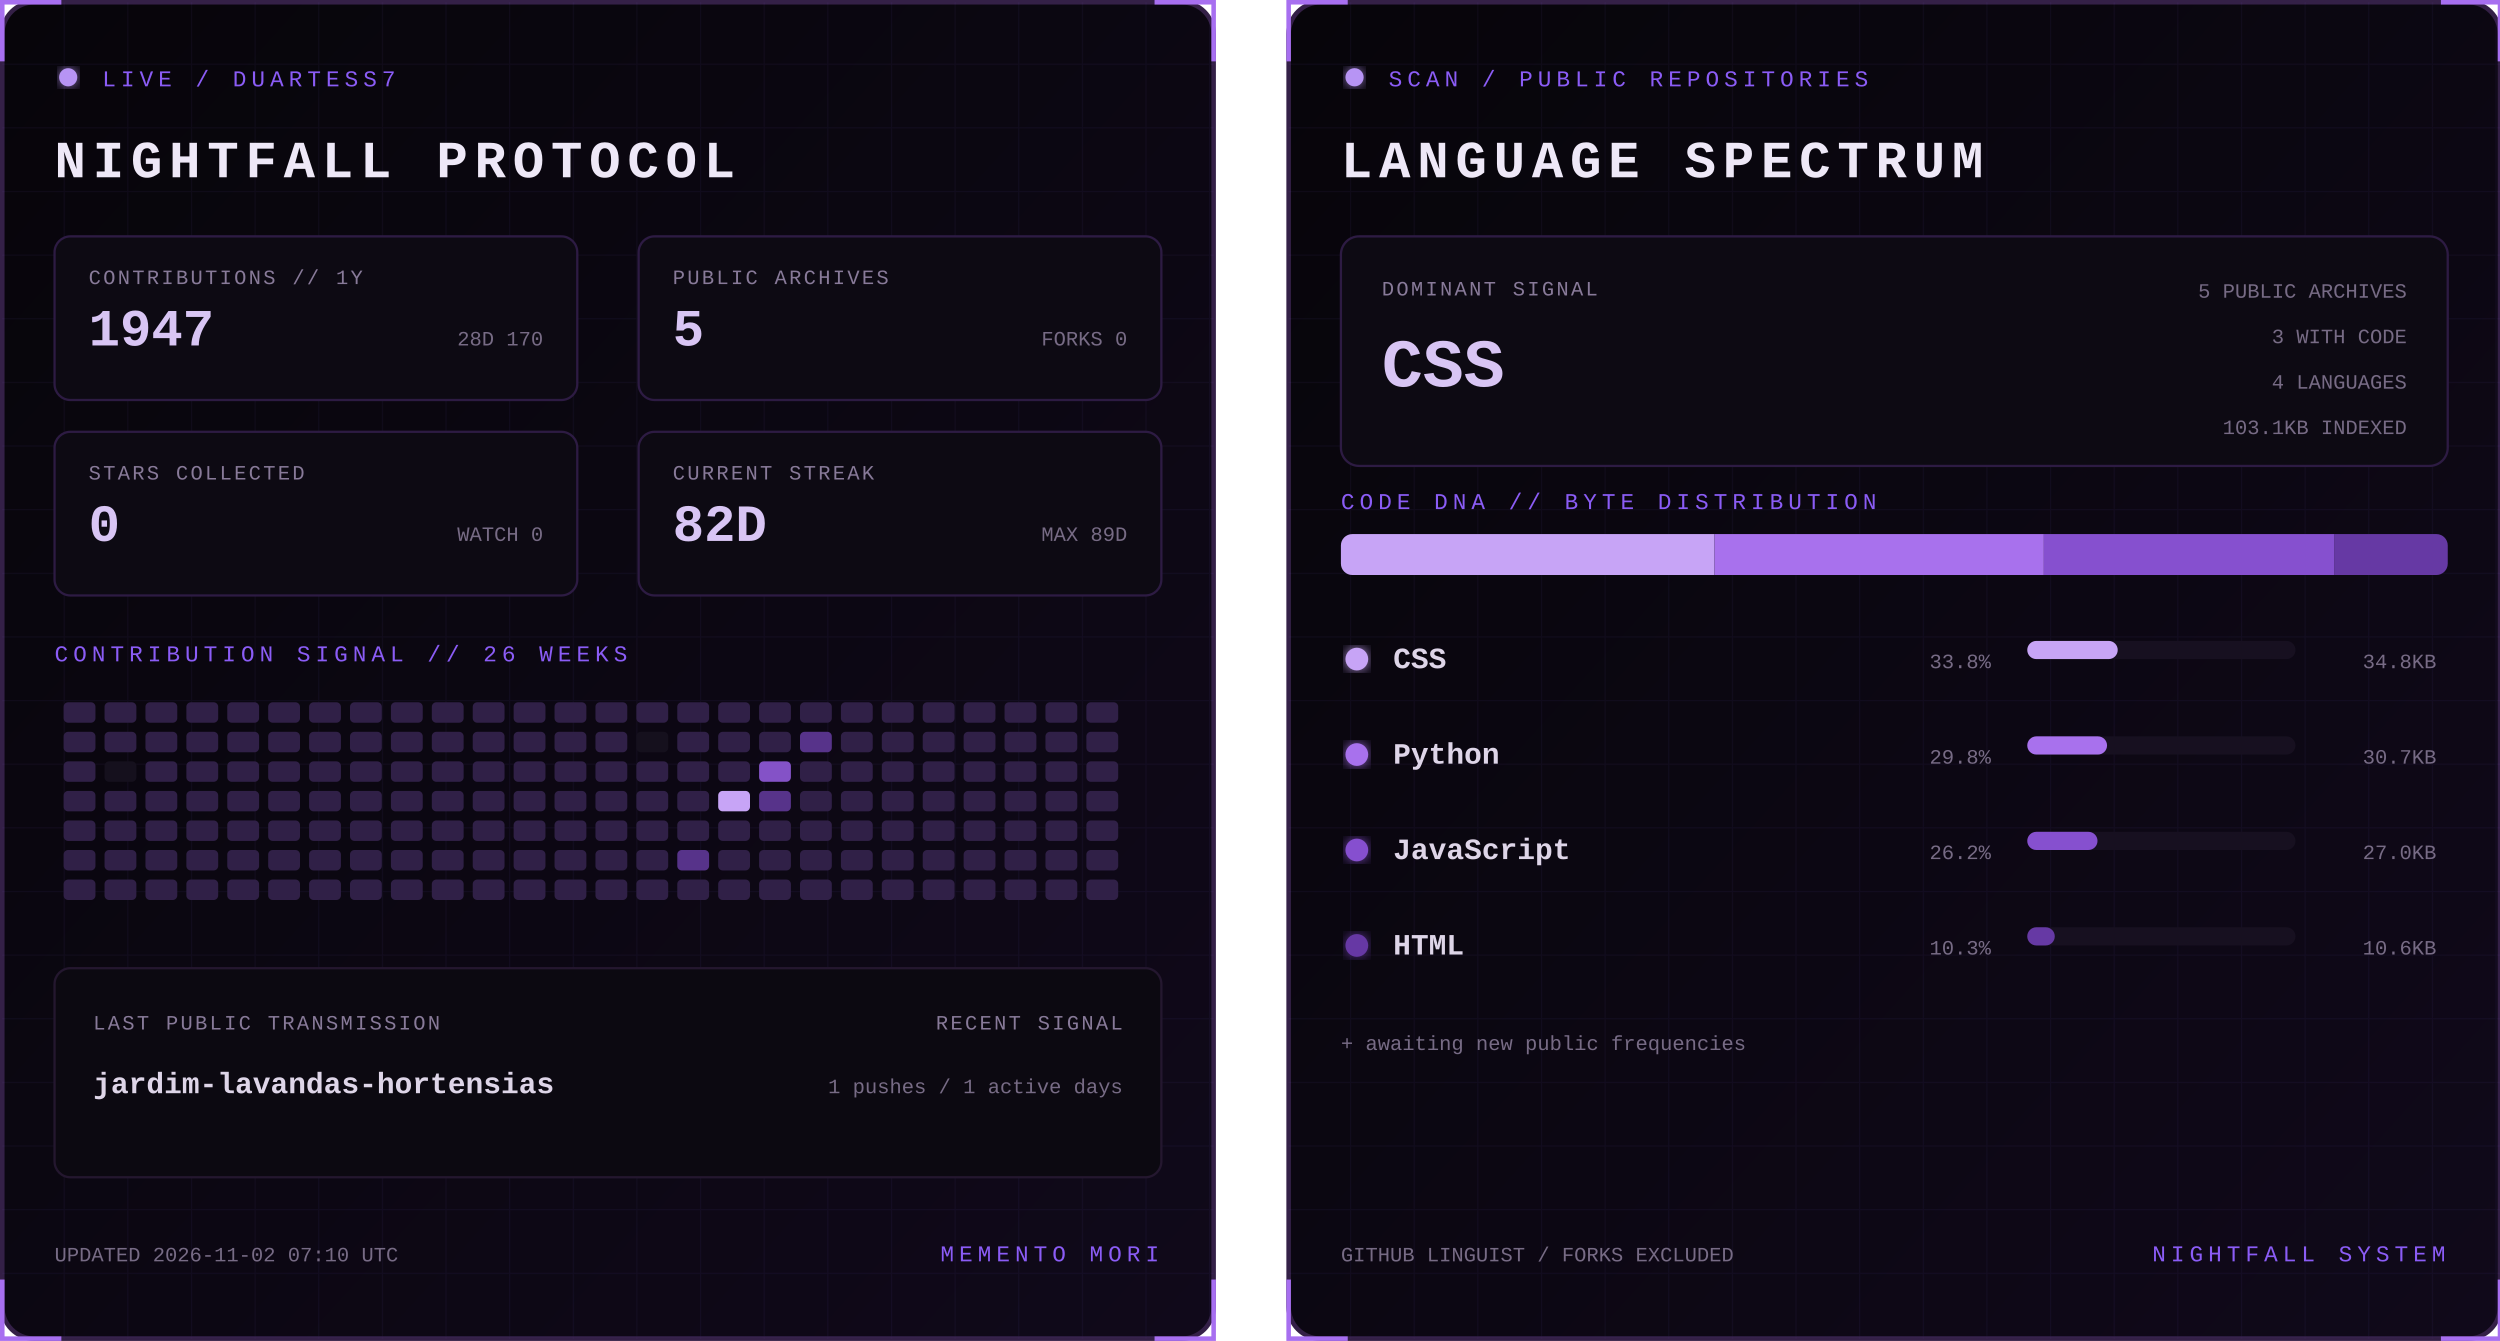
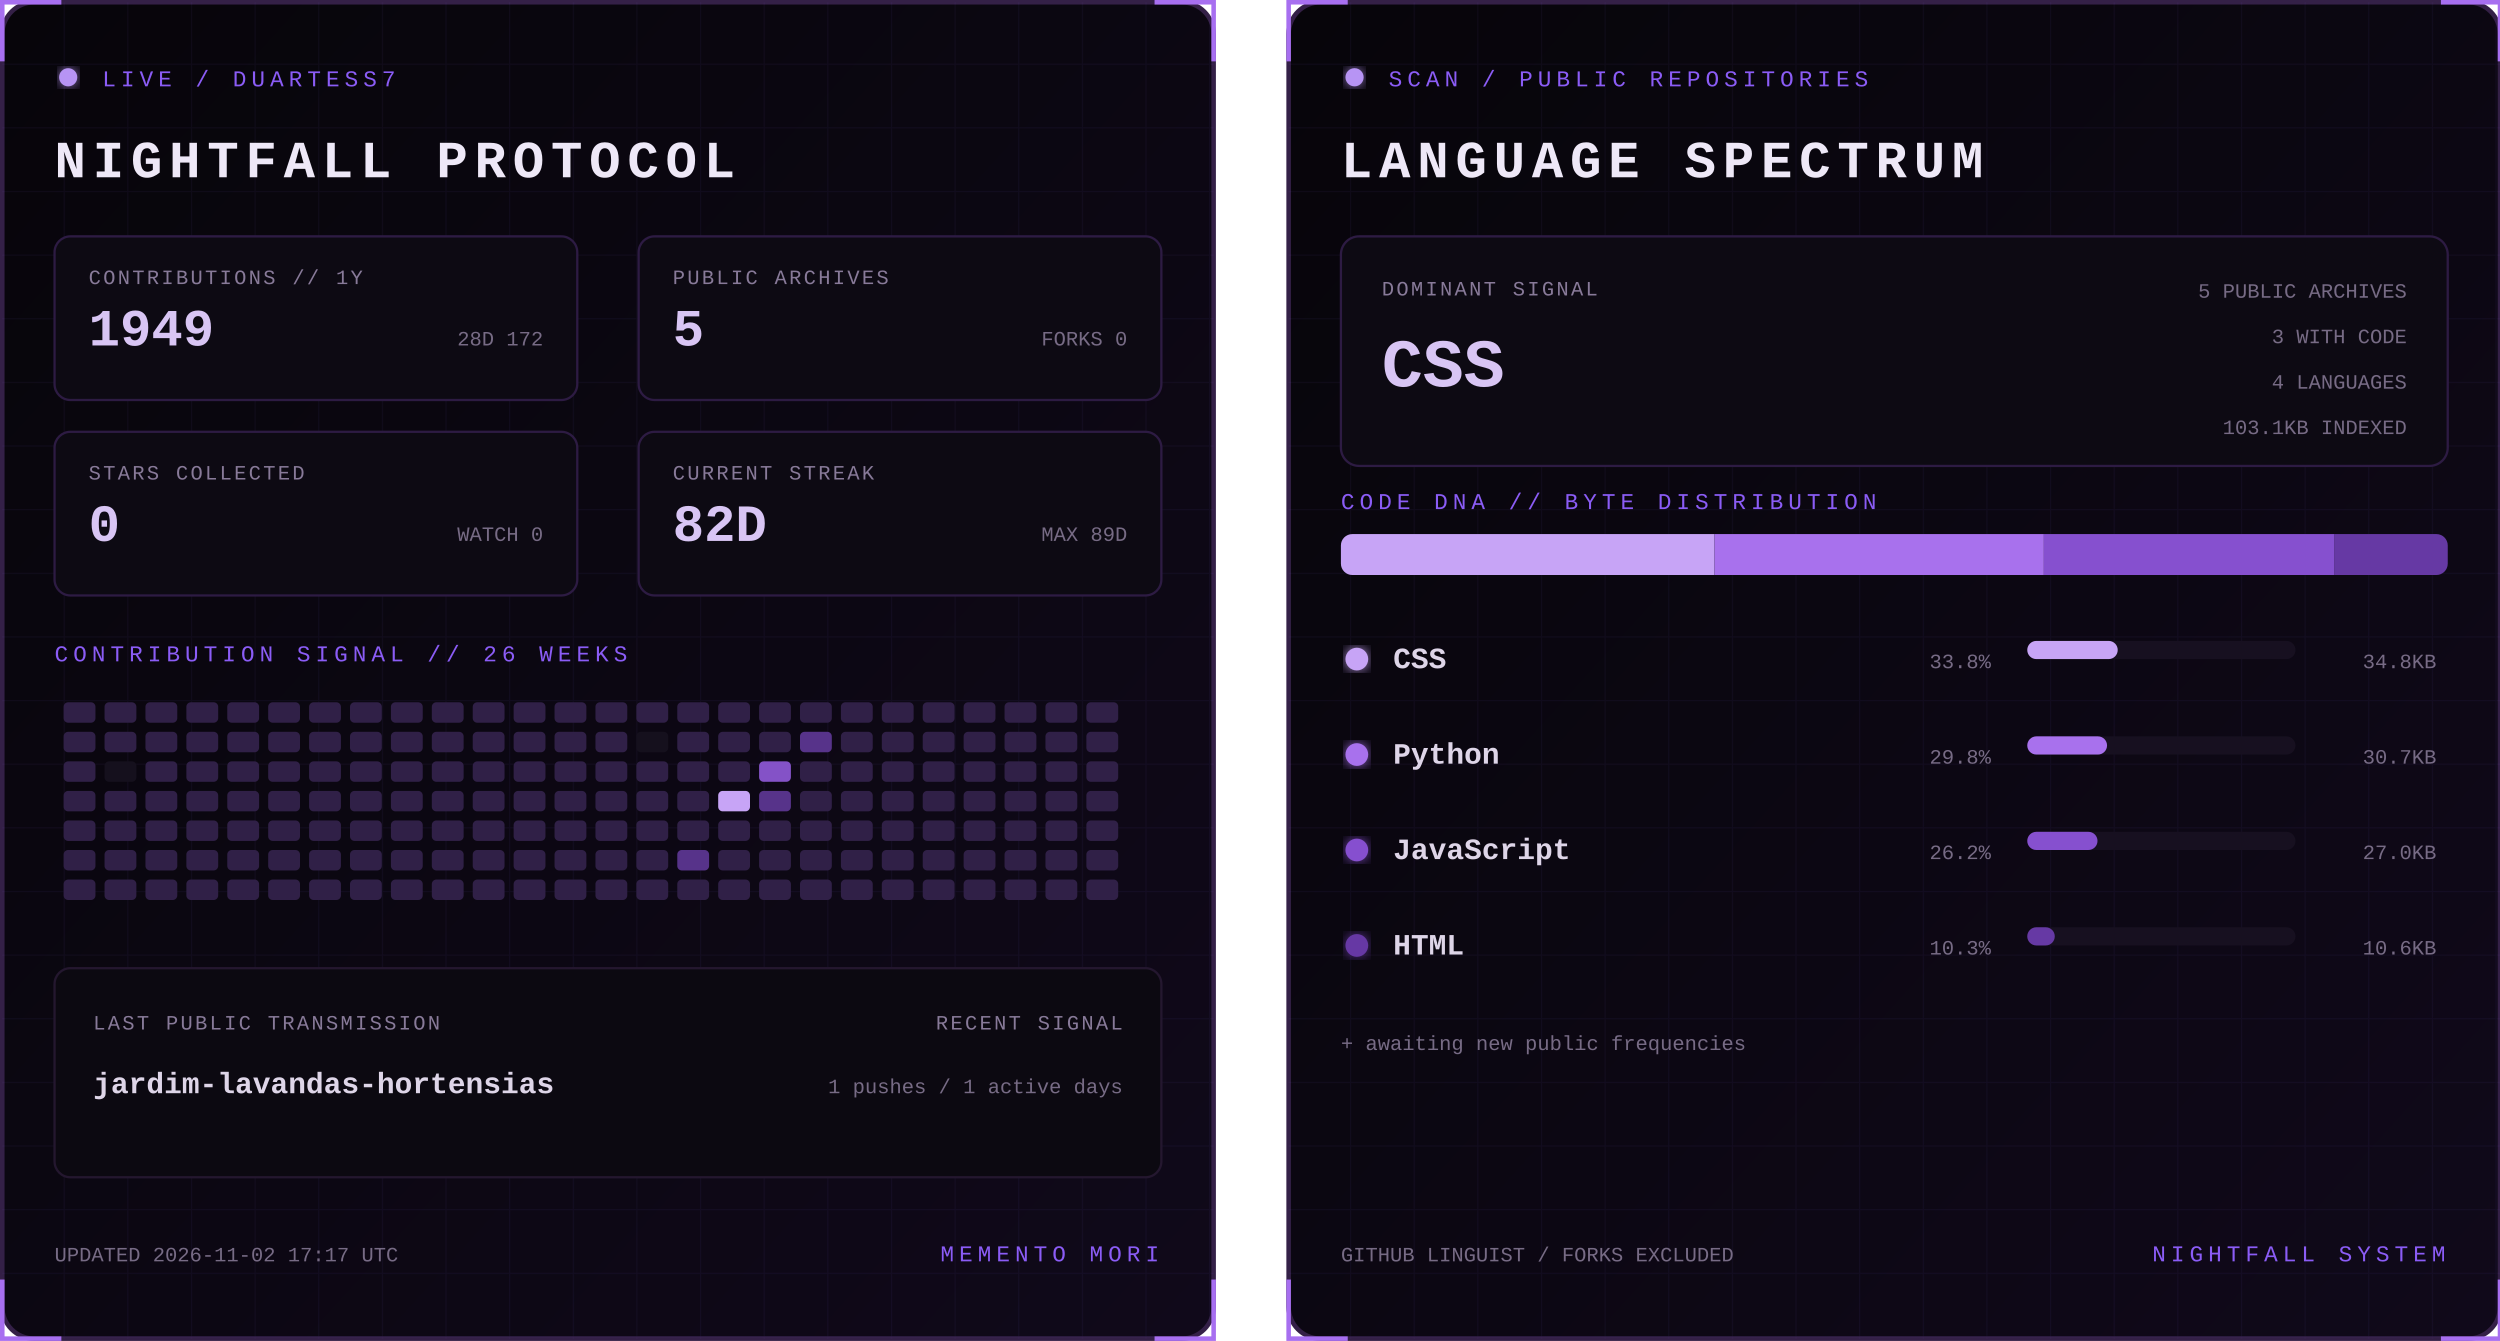
<svg xmlns="http://www.w3.org/2000/svg" width="1100" height="590" viewBox="0 0 1100 590" role="img" aria-labelledby="title desc">
  <defs>
    <linearGradient id="bg" x1="0" y1="0" x2="1" y2="1">
      <stop stop-color="#07050a" />
      <stop offset="1" stop-color="#10091a" />
    </linearGradient>
    <filter id="glow">
      <feGaussianBlur stdDeviation="3" result="b" />
      <feMerge>
        <feMergeNode in="b" />
        <feMergeNode in="SourceGraphic" />
      </feMerge>
    </filter>
    <pattern id="grid" width="28" height="28" patternUnits="userSpaceOnUse">
      <path d="M28 0H0V28" fill="none" stroke="#8b5cf6" stroke-opacity=".055" />
    </pattern>
    <clipPath id="dna">
      <rect x="24" y="235" width="487" height="18" rx="5" />
    </clipPath>
    <style>
      text { font-family: Consolas, 'Courier New', monospace; }
      .kicker { fill:#8b5cf6; font-size:10px; letter-spacing:2.2px; }
      .title { fill:#eee8f7; font-size:23px; font-weight:700; letter-spacing:3px; }
      .label { fill:#887a99; font-size:9px; letter-spacing:1px; }
      .stat { fill:#d8c5f4; font-size:23px; font-weight:700; }
      .detail,.pct { fill:#776b85; font-size:9px; }
      .lang { fill:#ded5e8; font-size:13px; font-weight:700; }
      .hero { fill:#d8c5f4; font-size:30px; font-weight:700; }
      .blink { animation:blink 1.6s step-end infinite; }
      @keyframes blink { 50% { opacity:.25 } }
    </style>
  </defs>
  <g>
    <rect x="1" y="1" width="533" height="588" rx="14" fill="url(#bg)" stroke="#342047" stroke-width="2" />
    <rect x="1" y="1" width="533" height="588" rx="14" fill="url(#grid)" />
    <path d="M27 1H1v26 M508 1h26v26 M534 563v26h-26 M27 589H1v-26" stroke="#a76ff0" stroke-width="2" fill="none" />
    <circle cx="30" cy="34" r="4" fill="#b794f4" filter="url(#glow)" class="blink" />
    <text x="45" y="38" class="kicker">LIVE / DUARTESS7</text>
    <text x="24" y="78" class="title">NIGHTFALL PROTOCOL</text>
    <g transform="translate(24 104)">
      <rect width="230" height="72" rx="7" fill="#0d0a13" stroke="#2d1b43" />
      <text x="15" y="21" class="label">CONTRIBUTIONS // 1Y</text>
-       <text x="15" y="48" class="stat">1947</text>
-       <text x="215" y="48" text-anchor="end" class="detail">28D 170</text>
+       <text x="15" y="48" class="stat">1949</text>
+       <text x="215" y="48" text-anchor="end" class="detail">28D 172</text>
    </g>
    <g transform="translate(281 104)">
      <rect width="230" height="72" rx="7" fill="#0d0a13" stroke="#2d1b43" />
      <text x="15" y="21" class="label">PUBLIC ARCHIVES</text>
      <text x="15" y="48" class="stat">5</text>
      <text x="215" y="48" text-anchor="end" class="detail">FORKS 0</text>
    </g>
    <g transform="translate(24 190)">
      <rect width="230" height="72" rx="7" fill="#0d0a13" stroke="#2d1b43" />
      <text x="15" y="21" class="label">STARS COLLECTED</text>
      <text x="15" y="48" class="stat">0</text>
      <text x="215" y="48" text-anchor="end" class="detail">WATCH 0</text>
    </g>
    <g transform="translate(281 190)">
      <rect width="230" height="72" rx="7" fill="#0d0a13" stroke="#2d1b43" />
      <text x="15" y="21" class="label">CURRENT STREAK</text>
      <text x="15" y="48" class="stat">82D</text>
      <text x="215" y="48" text-anchor="end" class="detail">MAX 89D</text>
    </g>
    <text x="24" y="291" class="kicker">CONTRIBUTION SIGNAL // 26 WEEKS</text>
    <g>
      <rect x="28" y="309" width="14" height="9" rx="2" fill="#302047" />
      <rect x="28" y="322" width="14" height="9" rx="2" fill="#302047" />
      <rect x="28" y="335" width="14" height="9" rx="2" fill="#302047" />
      <rect x="28" y="348" width="14" height="9" rx="2" fill="#302047" />
      <rect x="28" y="361" width="14" height="9" rx="2" fill="#302047" />
      <rect x="28" y="374" width="14" height="9" rx="2" fill="#302047" />
      <rect x="28" y="387" width="14" height="9" rx="2" fill="#302047" />
      <rect x="46" y="309" width="14" height="9" rx="2" fill="#302047" />
      <rect x="46" y="322" width="14" height="9" rx="2" fill="#302047" />
      <rect x="46" y="335" width="14" height="9" rx="2" fill="#15101d" />
      <rect x="46" y="348" width="14" height="9" rx="2" fill="#302047" />
      <rect x="46" y="361" width="14" height="9" rx="2" fill="#302047" />
      <rect x="46" y="374" width="14" height="9" rx="2" fill="#302047" />
      <rect x="46" y="387" width="14" height="9" rx="2" fill="#302047" />
      <rect x="64" y="309" width="14" height="9" rx="2" fill="#302047" />
      <rect x="64" y="322" width="14" height="9" rx="2" fill="#302047" />
      <rect x="64" y="335" width="14" height="9" rx="2" fill="#302047" />
      <rect x="64" y="348" width="14" height="9" rx="2" fill="#302047" />
      <rect x="64" y="361" width="14" height="9" rx="2" fill="#302047" />
      <rect x="64" y="374" width="14" height="9" rx="2" fill="#302047" />
      <rect x="64" y="387" width="14" height="9" rx="2" fill="#302047" />
      <rect x="82" y="309" width="14" height="9" rx="2" fill="#302047" />
      <rect x="82" y="322" width="14" height="9" rx="2" fill="#302047" />
      <rect x="82" y="335" width="14" height="9" rx="2" fill="#302047" />
      <rect x="82" y="348" width="14" height="9" rx="2" fill="#302047" />
      <rect x="82" y="361" width="14" height="9" rx="2" fill="#302047" />
      <rect x="82" y="374" width="14" height="9" rx="2" fill="#302047" />
      <rect x="82" y="387" width="14" height="9" rx="2" fill="#302047" />
      <rect x="100" y="309" width="14" height="9" rx="2" fill="#302047" />
      <rect x="100" y="322" width="14" height="9" rx="2" fill="#302047" />
      <rect x="100" y="335" width="14" height="9" rx="2" fill="#302047" />
      <rect x="100" y="348" width="14" height="9" rx="2" fill="#302047" />
      <rect x="100" y="361" width="14" height="9" rx="2" fill="#302047" />
      <rect x="100" y="374" width="14" height="9" rx="2" fill="#302047" />
      <rect x="100" y="387" width="14" height="9" rx="2" fill="#302047" />
      <rect x="118" y="309" width="14" height="9" rx="2" fill="#302047" />
      <rect x="118" y="322" width="14" height="9" rx="2" fill="#302047" />
      <rect x="118" y="335" width="14" height="9" rx="2" fill="#302047" />
      <rect x="118" y="348" width="14" height="9" rx="2" fill="#302047" />
      <rect x="118" y="361" width="14" height="9" rx="2" fill="#302047" />
      <rect x="118" y="374" width="14" height="9" rx="2" fill="#302047" />
      <rect x="118" y="387" width="14" height="9" rx="2" fill="#302047" />
      <rect x="136" y="309" width="14" height="9" rx="2" fill="#302047" />
      <rect x="136" y="322" width="14" height="9" rx="2" fill="#302047" />
      <rect x="136" y="335" width="14" height="9" rx="2" fill="#302047" />
      <rect x="136" y="348" width="14" height="9" rx="2" fill="#302047" />
      <rect x="136" y="361" width="14" height="9" rx="2" fill="#302047" />
      <rect x="136" y="374" width="14" height="9" rx="2" fill="#302047" />
      <rect x="136" y="387" width="14" height="9" rx="2" fill="#302047" />
      <rect x="154" y="309" width="14" height="9" rx="2" fill="#302047" />
      <rect x="154" y="322" width="14" height="9" rx="2" fill="#302047" />
      <rect x="154" y="335" width="14" height="9" rx="2" fill="#302047" />
      <rect x="154" y="348" width="14" height="9" rx="2" fill="#302047" />
      <rect x="154" y="361" width="14" height="9" rx="2" fill="#302047" />
      <rect x="154" y="374" width="14" height="9" rx="2" fill="#302047" />
      <rect x="154" y="387" width="14" height="9" rx="2" fill="#302047" />
      <rect x="172" y="309" width="14" height="9" rx="2" fill="#302047" />
      <rect x="172" y="322" width="14" height="9" rx="2" fill="#302047" />
      <rect x="172" y="335" width="14" height="9" rx="2" fill="#302047" />
      <rect x="172" y="348" width="14" height="9" rx="2" fill="#302047" />
      <rect x="172" y="361" width="14" height="9" rx="2" fill="#302047" />
      <rect x="172" y="374" width="14" height="9" rx="2" fill="#302047" />
      <rect x="172" y="387" width="14" height="9" rx="2" fill="#302047" />
      <rect x="190" y="309" width="14" height="9" rx="2" fill="#302047" />
      <rect x="190" y="322" width="14" height="9" rx="2" fill="#302047" />
      <rect x="190" y="335" width="14" height="9" rx="2" fill="#302047" />
      <rect x="190" y="348" width="14" height="9" rx="2" fill="#302047" />
      <rect x="190" y="361" width="14" height="9" rx="2" fill="#302047" />
      <rect x="190" y="374" width="14" height="9" rx="2" fill="#302047" />
      <rect x="190" y="387" width="14" height="9" rx="2" fill="#302047" />
      <rect x="208" y="309" width="14" height="9" rx="2" fill="#302047" />
      <rect x="208" y="322" width="14" height="9" rx="2" fill="#302047" />
      <rect x="208" y="335" width="14" height="9" rx="2" fill="#302047" />
      <rect x="208" y="348" width="14" height="9" rx="2" fill="#302047" />
      <rect x="208" y="361" width="14" height="9" rx="2" fill="#302047" />
      <rect x="208" y="374" width="14" height="9" rx="2" fill="#302047" />
      <rect x="208" y="387" width="14" height="9" rx="2" fill="#302047" />
      <rect x="226" y="309" width="14" height="9" rx="2" fill="#302047" />
      <rect x="226" y="322" width="14" height="9" rx="2" fill="#302047" />
      <rect x="226" y="335" width="14" height="9" rx="2" fill="#302047" />
      <rect x="226" y="348" width="14" height="9" rx="2" fill="#302047" />
      <rect x="226" y="361" width="14" height="9" rx="2" fill="#302047" />
      <rect x="226" y="374" width="14" height="9" rx="2" fill="#302047" />
      <rect x="226" y="387" width="14" height="9" rx="2" fill="#302047" />
      <rect x="244" y="309" width="14" height="9" rx="2" fill="#302047" />
      <rect x="244" y="322" width="14" height="9" rx="2" fill="#302047" />
      <rect x="244" y="335" width="14" height="9" rx="2" fill="#302047" />
      <rect x="244" y="348" width="14" height="9" rx="2" fill="#302047" />
      <rect x="244" y="361" width="14" height="9" rx="2" fill="#302047" />
      <rect x="244" y="374" width="14" height="9" rx="2" fill="#302047" />
      <rect x="244" y="387" width="14" height="9" rx="2" fill="#302047" />
      <rect x="262" y="309" width="14" height="9" rx="2" fill="#302047" />
      <rect x="262" y="322" width="14" height="9" rx="2" fill="#302047" />
      <rect x="262" y="335" width="14" height="9" rx="2" fill="#302047" />
      <rect x="262" y="348" width="14" height="9" rx="2" fill="#302047" />
      <rect x="262" y="361" width="14" height="9" rx="2" fill="#302047" />
      <rect x="262" y="374" width="14" height="9" rx="2" fill="#302047" />
      <rect x="262" y="387" width="14" height="9" rx="2" fill="#302047" />
      <rect x="280" y="309" width="14" height="9" rx="2" fill="#302047" />
      <rect x="280" y="322" width="14" height="9" rx="2" fill="#15101d" />
      <rect x="280" y="335" width="14" height="9" rx="2" fill="#302047" />
      <rect x="280" y="348" width="14" height="9" rx="2" fill="#302047" />
      <rect x="280" y="361" width="14" height="9" rx="2" fill="#302047" />
      <rect x="280" y="374" width="14" height="9" rx="2" fill="#302047" />
      <rect x="280" y="387" width="14" height="9" rx="2" fill="#302047" />
      <rect x="298" y="309" width="14" height="9" rx="2" fill="#302047" />
      <rect x="298" y="322" width="14" height="9" rx="2" fill="#302047" />
      <rect x="298" y="335" width="14" height="9" rx="2" fill="#302047" />
      <rect x="298" y="348" width="14" height="9" rx="2" fill="#302047" />
      <rect x="298" y="361" width="14" height="9" rx="2" fill="#302047" />
      <rect x="298" y="374" width="14" height="9" rx="2" fill="#57338a" />
      <rect x="298" y="387" width="14" height="9" rx="2" fill="#302047" />
      <rect x="316" y="309" width="14" height="9" rx="2" fill="#302047" />
      <rect x="316" y="322" width="14" height="9" rx="2" fill="#302047" />
      <rect x="316" y="335" width="14" height="9" rx="2" fill="#302047" />
      <rect x="316" y="348" width="14" height="9" rx="2" fill="#c7a4f6" />
      <rect x="316" y="361" width="14" height="9" rx="2" fill="#302047" />
      <rect x="316" y="374" width="14" height="9" rx="2" fill="#302047" />
      <rect x="316" y="387" width="14" height="9" rx="2" fill="#302047" />
      <rect x="334" y="309" width="14" height="9" rx="2" fill="#302047" />
      <rect x="334" y="322" width="14" height="9" rx="2" fill="#302047" />
      <rect x="334" y="335" width="14" height="9" rx="2" fill="#8452c7" />
      <rect x="334" y="348" width="14" height="9" rx="2" fill="#57338a" />
      <rect x="334" y="361" width="14" height="9" rx="2" fill="#302047" />
      <rect x="334" y="374" width="14" height="9" rx="2" fill="#302047" />
      <rect x="334" y="387" width="14" height="9" rx="2" fill="#302047" />
      <rect x="352" y="309" width="14" height="9" rx="2" fill="#302047" />
      <rect x="352" y="322" width="14" height="9" rx="2" fill="#57338a" />
      <rect x="352" y="335" width="14" height="9" rx="2" fill="#302047" />
      <rect x="352" y="348" width="14" height="9" rx="2" fill="#302047" />
      <rect x="352" y="361" width="14" height="9" rx="2" fill="#302047" />
      <rect x="352" y="374" width="14" height="9" rx="2" fill="#302047" />
      <rect x="352" y="387" width="14" height="9" rx="2" fill="#302047" />
      <rect x="370" y="309" width="14" height="9" rx="2" fill="#302047" />
      <rect x="370" y="322" width="14" height="9" rx="2" fill="#302047" />
      <rect x="370" y="335" width="14" height="9" rx="2" fill="#302047" />
      <rect x="370" y="348" width="14" height="9" rx="2" fill="#302047" />
      <rect x="370" y="361" width="14" height="9" rx="2" fill="#302047" />
      <rect x="370" y="374" width="14" height="9" rx="2" fill="#302047" />
      <rect x="370" y="387" width="14" height="9" rx="2" fill="#302047" />
      <rect x="388" y="309" width="14" height="9" rx="2" fill="#302047" />
      <rect x="388" y="322" width="14" height="9" rx="2" fill="#302047" />
      <rect x="388" y="335" width="14" height="9" rx="2" fill="#302047" />
      <rect x="388" y="348" width="14" height="9" rx="2" fill="#302047" />
      <rect x="388" y="361" width="14" height="9" rx="2" fill="#302047" />
      <rect x="388" y="374" width="14" height="9" rx="2" fill="#302047" />
      <rect x="388" y="387" width="14" height="9" rx="2" fill="#302047" />
      <rect x="406" y="309" width="14" height="9" rx="2" fill="#302047" />
      <rect x="406" y="322" width="14" height="9" rx="2" fill="#302047" />
      <rect x="406" y="335" width="14" height="9" rx="2" fill="#302047" />
      <rect x="406" y="348" width="14" height="9" rx="2" fill="#302047" />
      <rect x="406" y="361" width="14" height="9" rx="2" fill="#302047" />
      <rect x="406" y="374" width="14" height="9" rx="2" fill="#302047" />
      <rect x="406" y="387" width="14" height="9" rx="2" fill="#302047" />
      <rect x="424" y="309" width="14" height="9" rx="2" fill="#302047" />
      <rect x="424" y="322" width="14" height="9" rx="2" fill="#302047" />
      <rect x="424" y="335" width="14" height="9" rx="2" fill="#302047" />
      <rect x="424" y="348" width="14" height="9" rx="2" fill="#302047" />
      <rect x="424" y="361" width="14" height="9" rx="2" fill="#302047" />
      <rect x="424" y="374" width="14" height="9" rx="2" fill="#302047" />
      <rect x="424" y="387" width="14" height="9" rx="2" fill="#302047" />
      <rect x="442" y="309" width="14" height="9" rx="2" fill="#302047" />
      <rect x="442" y="322" width="14" height="9" rx="2" fill="#302047" />
      <rect x="442" y="335" width="14" height="9" rx="2" fill="#302047" />
      <rect x="442" y="348" width="14" height="9" rx="2" fill="#302047" />
      <rect x="442" y="361" width="14" height="9" rx="2" fill="#302047" />
      <rect x="442" y="374" width="14" height="9" rx="2" fill="#302047" />
      <rect x="442" y="387" width="14" height="9" rx="2" fill="#302047" />
      <rect x="460" y="309" width="14" height="9" rx="2" fill="#302047" />
      <rect x="460" y="322" width="14" height="9" rx="2" fill="#302047" />
      <rect x="460" y="335" width="14" height="9" rx="2" fill="#302047" />
      <rect x="460" y="348" width="14" height="9" rx="2" fill="#302047" />
      <rect x="460" y="361" width="14" height="9" rx="2" fill="#302047" />
      <rect x="460" y="374" width="14" height="9" rx="2" fill="#302047" />
      <rect x="460" y="387" width="14" height="9" rx="2" fill="#302047" />
      <rect x="478" y="309" width="14" height="9" rx="2" fill="#302047" />
      <rect x="478" y="322" width="14" height="9" rx="2" fill="#302047" />
      <rect x="478" y="335" width="14" height="9" rx="2" fill="#302047" />
      <rect x="478" y="348" width="14" height="9" rx="2" fill="#302047" />
      <rect x="478" y="361" width="14" height="9" rx="2" fill="#302047" />
      <rect x="478" y="374" width="14" height="9" rx="2" fill="#302047" />
      <rect x="478" y="387" width="14" height="9" rx="2" fill="#302047" />
    </g>
    <rect x="24" y="426" width="487" height="92" rx="7" fill="#0c0911" stroke="#24172f" />
    <text x="41" y="453" class="label">LAST PUBLIC TRANSMISSION</text>
    <text x="41" y="481" class="lang">jardim-lavandas-hortensias</text>
    <text x="494" y="453" text-anchor="end" class="label">RECENT SIGNAL</text>
    <text x="494" y="481" text-anchor="end" class="detail">1 pushes / 1 active days</text>
-     <text x="24" y="555" class="detail">UPDATED 2026-11-02 07:10 UTC</text>
+     <text x="24" y="555" class="detail">UPDATED 2026-11-02 17:17 UTC</text>
    <text x="510" y="555" text-anchor="end" class="kicker">MEMENTO MORI</text>
  </g>
  <g transform="translate(566)">
    <rect x="1" y="1" width="533" height="588" rx="14" fill="url(#bg)" stroke="#342047" stroke-width="2" />
    <rect x="1" y="1" width="533" height="588" rx="14" fill="url(#grid)" />
    <path d="M27 1H1v26 M508 1h26v26 M534 563v26h-26 M27 589H1v-26" stroke="#a76ff0" stroke-width="2" fill="none" />
    <circle cx="30" cy="34" r="4" fill="#b794f4" filter="url(#glow)" class="blink" />
    <text x="45" y="38" class="kicker">SCAN / PUBLIC REPOSITORIES</text>
    <text x="24" y="78" class="title">LANGUAGE SPECTRUM</text>
    <rect x="24" y="104" width="487" height="101" rx="8" fill="#0d0a13" stroke="#2d1b43" />
    <text x="42" y="130" class="label">DOMINANT SIGNAL</text>
    <text x="42" y="170" class="hero">CSS</text>
    <text x="493" y="131" text-anchor="end" class="detail">5 PUBLIC ARCHIVES</text>
    <text x="493" y="151" text-anchor="end" class="detail">3 WITH CODE</text>
    <text x="493" y="171" text-anchor="end" class="detail">4 LANGUAGES</text>
    <text x="493" y="191" text-anchor="end" class="detail">103.1KB INDEXED</text>
    <text x="24" y="224" class="kicker">CODE DNA // BYTE DISTRIBUTION</text>
    <rect x="24" y="235" width="487" height="18" rx="5" fill="#171020" />
    <g clip-path="url(#dna)">
      <rect x="24.0" y="235" width="164.4" height="18" fill="#c7a4f6" />
      <rect x="188.4" y="235" width="144.9" height="18" fill="#a871ed" />
      <rect x="333.3" y="235" width="127.7" height="18" fill="#8650cf" />
      <rect x="461.0" y="235" width="50.0" height="18" fill="#6639a4" />
    </g>
    <circle cx="31" cy="290" r="5" fill="#c7a4f6" filter="url(#glow)" />
    <text x="47" y="294" class="lang">CSS</text>
    <text x="310" y="294" text-anchor="end" class="pct">33.8%</text>
    <rect x="326" y="282" width="118" height="8" rx="4" fill="#171020" />
    <rect x="326" y="282" width="39.8" height="8" rx="4" fill="#c7a4f6" />
    <text x="506" y="294" text-anchor="end" class="detail">34.8KB</text>
    <circle cx="31" cy="332" r="5" fill="#a871ed" filter="url(#glow)" />
    <text x="47" y="336" class="lang">Python</text>
    <text x="310" y="336" text-anchor="end" class="pct">29.8%</text>
    <rect x="326" y="324" width="118" height="8" rx="4" fill="#171020" />
    <rect x="326" y="324" width="35.1" height="8" rx="4" fill="#a871ed" />
    <text x="506" y="336" text-anchor="end" class="detail">30.7KB</text>
    <circle cx="31" cy="374" r="5" fill="#8650cf" filter="url(#glow)" />
    <text x="47" y="378" class="lang">JavaScript</text>
    <text x="310" y="378" text-anchor="end" class="pct">26.2%</text>
    <rect x="326" y="366" width="118" height="8" rx="4" fill="#171020" />
    <rect x="326" y="366" width="30.9" height="8" rx="4" fill="#8650cf" />
    <text x="506" y="378" text-anchor="end" class="detail">27.0KB</text>
    <circle cx="31" cy="416" r="5" fill="#6639a4" filter="url(#glow)" />
    <text x="47" y="420" class="lang">HTML</text>
    <text x="310" y="420" text-anchor="end" class="pct">10.3%</text>
    <rect x="326" y="408" width="118" height="8" rx="4" fill="#171020" />
    <rect x="326" y="408" width="12.1" height="8" rx="4" fill="#6639a4" />
    <text x="506" y="420" text-anchor="end" class="detail">10.6KB</text>
    <text x="24" y="462" class="detail">+ awaiting new public frequencies</text>
    <text x="24" y="555" class="detail">GITHUB LINGUIST / FORKS EXCLUDED</text>
    <text x="510" y="555" text-anchor="end" class="kicker">NIGHTFALL SYSTEM</text>
  </g>
</svg>
